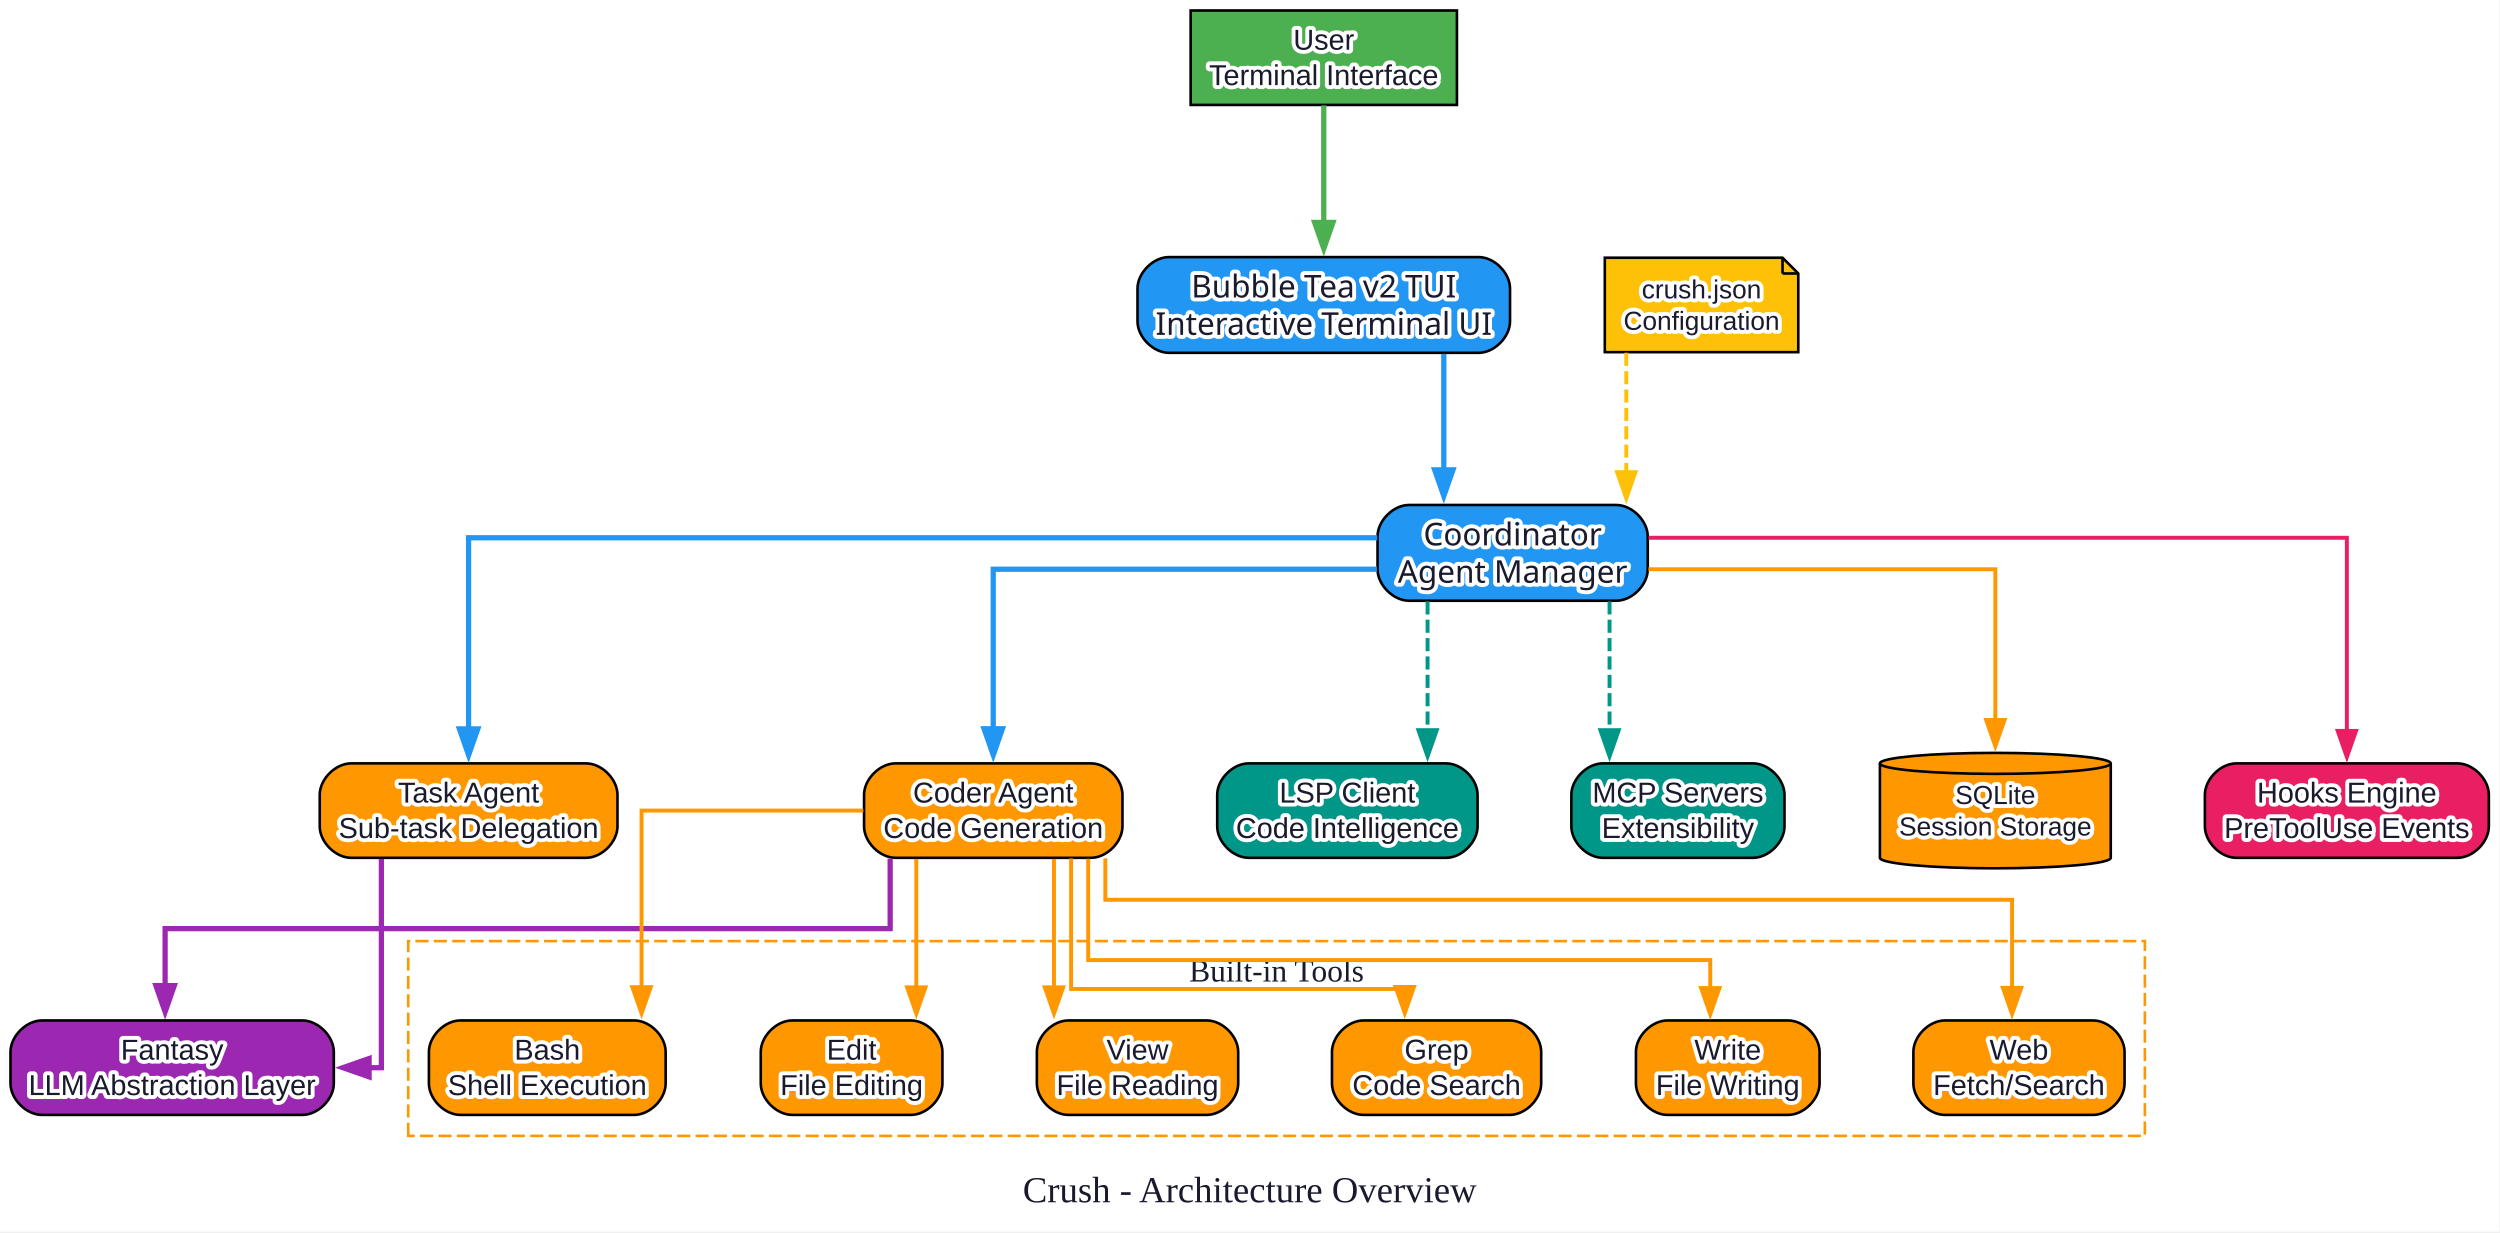
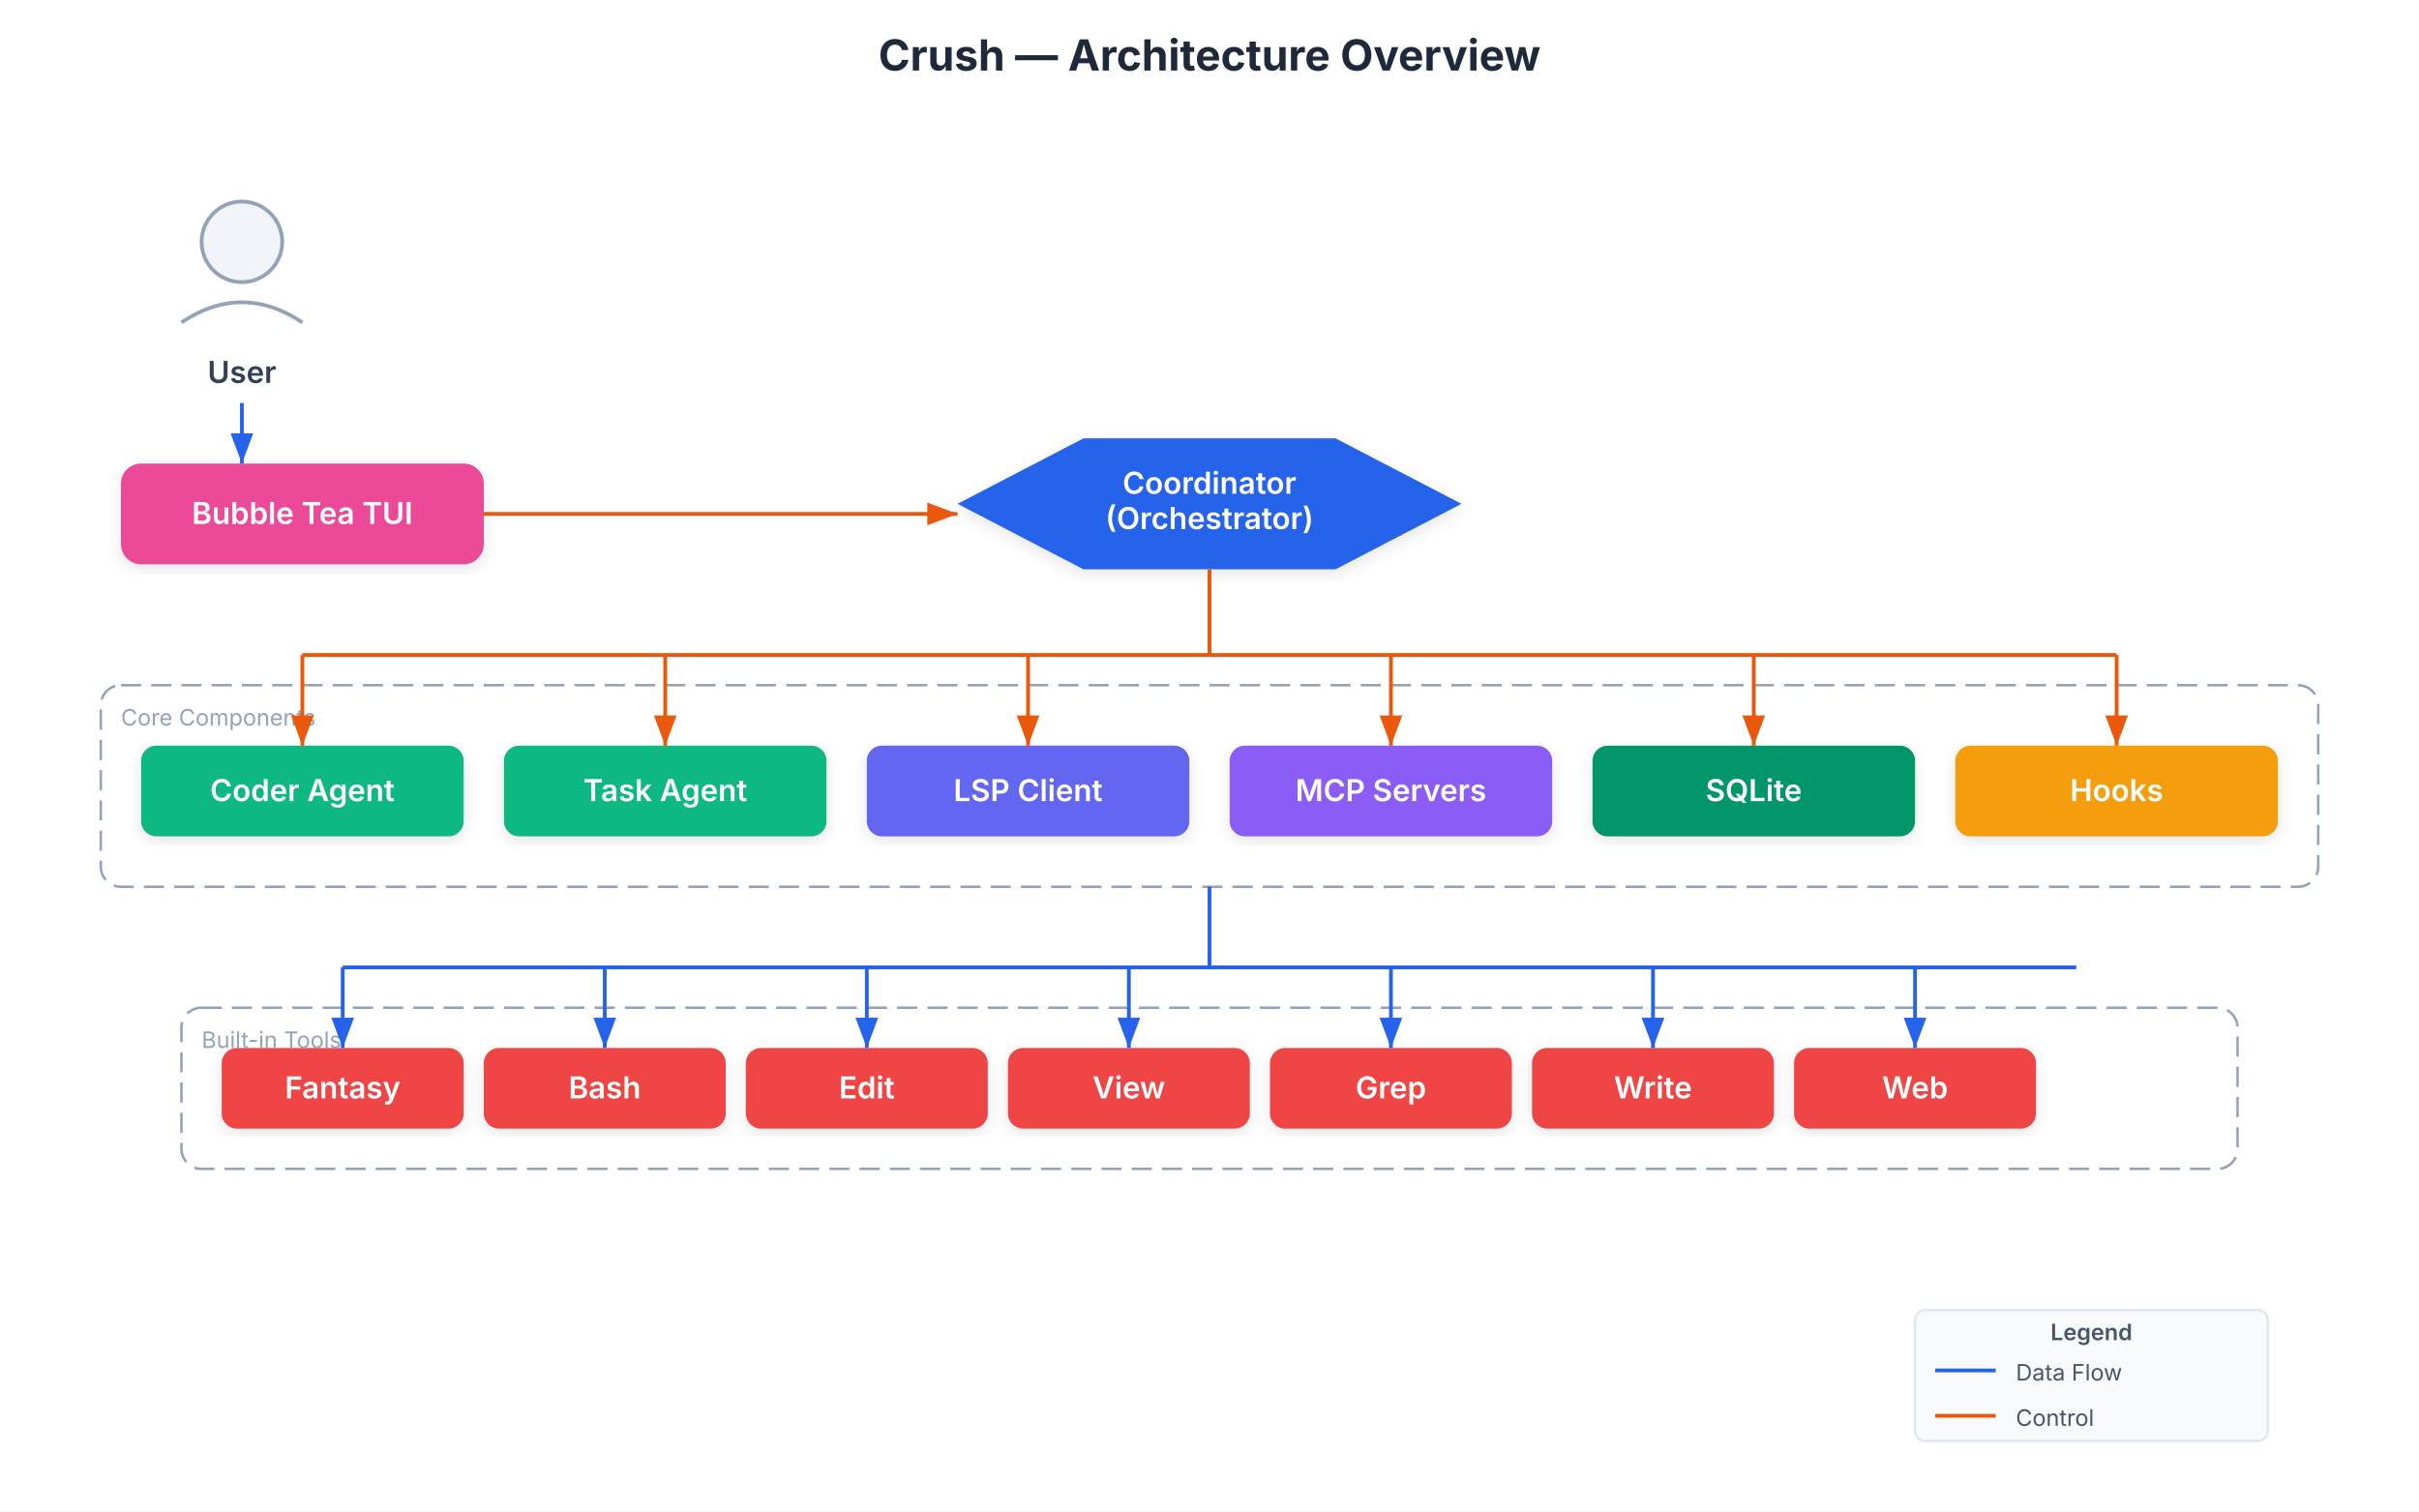
- <svg xmlns="http://www.w3.org/2000/svg" width="953pt" height="470pt" viewBox="0.00 0.00 953.00 470.00">
+ <svg xmlns="http://www.w3.org/2000/svg" viewBox="0 0 960 600">
  <style>
- 
- text { paint-order: stroke; stroke: #ffffff; stroke-width: 3px; stroke-linejoin: round; fill: #1a1a2e; }
- </style>
-   <g id="graph0" class="graph" transform="scale(1 1) rotate(0) translate(4 465.5)">
-     <polygon fill="white" stroke="none" points="-4,4 -4,-465.5 948.75,-465.5 948.75,4 -4,4" />
-     <text xml:space="preserve" text-anchor="middle" x="472.38" y="-7.2" font-family="Times New Roman,serif" font-size="14.00">Crush - Architecture Overview</text>
-     <g id="clust1" class="cluster">
-       <polygon fill="none" stroke="#ff9800" stroke-dasharray="5,2" points="151.62,-32.5 151.62,-106.75 813.62,-106.75 813.62,-32.5 151.62,-32.5" />
-       <text xml:space="preserve" text-anchor="middle" x="482.62" y="-91.35" font-family="Times New Roman,serif" font-size="12.00" fill="#ff9800">Built-in Tools</text>
-     </g>
-     <g id="node1" class="node">
-       <polygon fill="#4caf50" stroke="black" points="551.38,-461.5 449.88,-461.5 449.88,-425.5 551.38,-425.5 551.38,-461.5" />
-       <text xml:space="preserve" text-anchor="middle" x="500.62" y="-446.55" font-family="Arial" font-size="11.00" fill="white">User</text>
-       <text xml:space="preserve" text-anchor="middle" x="500.62" y="-433.05" font-family="Arial" font-size="11.00" fill="white">Terminal Interface</text>
-     </g>
-     <g id="node2" class="node">
-       <path fill="#2196f3" stroke="black" d="M559.62,-367.5C559.62,-367.5 441.62,-367.5 441.62,-367.5 435.62,-367.5 429.62,-361.5 429.62,-355.5 429.62,-355.5 429.62,-343 429.62,-343 429.62,-337 435.62,-331 441.62,-331 441.62,-331 559.62,-331 559.62,-331 565.62,-331 571.62,-337 571.62,-343 571.62,-343 571.62,-355.5 571.62,-355.5 571.62,-361.5 565.62,-367.5 559.62,-367.5" />
-       <text xml:space="preserve" text-anchor="middle" x="500.62" y="-352.1" font-family="Arial Bold" font-size="12.00" fill="white">Bubble Tea v2 TUI</text>
-       <text xml:space="preserve" text-anchor="middle" x="500.62" y="-337.85" font-family="Arial Bold" font-size="12.00" fill="white">Interactive Terminal UI</text>
-     </g>
-     <g id="edge1" class="edge">
-       <path fill="none" stroke="#4caf50" stroke-width="2" d="M500.62,-425.33C500.62,-425.33 500.62,-380.72 500.62,-380.72" />
-       <polygon fill="#4caf50" stroke="#4caf50" stroke-width="2" points="504.13,-380.72 500.63,-370.72 497.13,-380.72 504.13,-380.72" />
-     </g>
-     <g id="node3" class="node">
-       <path fill="#2196f3" stroke="black" d="M612.12,-273C612.12,-273 533.12,-273 533.12,-273 527.12,-273 521.12,-267 521.12,-261 521.12,-261 521.12,-248.5 521.12,-248.5 521.12,-242.5 527.12,-236.5 533.12,-236.5 533.12,-236.5 612.12,-236.5 612.12,-236.5 618.12,-236.5 624.12,-242.5 624.12,-248.5 624.12,-248.5 624.12,-261 624.12,-261 624.12,-267 618.12,-273 612.12,-273" />
-       <text xml:space="preserve" text-anchor="middle" x="572.62" y="-257.6" font-family="Arial Bold" font-size="12.00" fill="white">Coordinator</text>
-       <text xml:space="preserve" text-anchor="middle" x="572.62" y="-243.35" font-family="Arial Bold" font-size="12.00" fill="white">Agent Manager</text>
-     </g>
-     <g id="edge2" class="edge">
-       <path fill="none" stroke="#2196f3" stroke-width="2" d="M546.38,-330.58C546.38,-330.58 546.38,-286.41 546.38,-286.41" />
-       <polygon fill="#2196f3" stroke="#2196f3" stroke-width="2" points="549.88,-286.41 546.38,-276.41 542.88,-286.41 549.88,-286.41" />
-     </g>
-     <g id="node4" class="node">
-       <path fill="#ff9800" stroke="black" d="M411.88,-174.5C411.88,-174.5 337.38,-174.5 337.38,-174.5 331.38,-174.5 325.38,-168.5 325.38,-162.5 325.38,-162.5 325.38,-150.5 325.38,-150.5 325.38,-144.5 331.38,-138.5 337.38,-138.5 337.38,-138.5 411.88,-138.5 411.88,-138.5 417.88,-138.5 423.88,-144.5 423.88,-150.5 423.88,-150.5 423.88,-162.5 423.88,-162.5 423.88,-168.5 417.88,-174.5 411.88,-174.5" />
-       <text xml:space="preserve" text-anchor="middle" x="374.62" y="-159.55" font-family="Arial" font-size="11.00" fill="white">Coder Agent</text>
-       <text xml:space="preserve" text-anchor="middle" x="374.62" y="-146.05" font-family="Arial" font-size="11.00" fill="white">Code Generation</text>
-     </g>
-     <g id="edge3" class="edge">
-       <path fill="none" stroke="#2196f3" stroke-width="2" d="M520.86,-248.5C462.2,-248.5 374.62,-248.5 374.62,-248.5 374.62,-248.5 374.62,-187.7 374.62,-187.7" />
-       <polygon fill="#2196f3" stroke="#2196f3" stroke-width="2" points="378.13,-187.7 374.63,-177.7 371.13,-187.7 378.13,-187.7" />
-     </g>
-     <g id="node5" class="node">
-       <path fill="#ff9800" stroke="black" d="M219.38,-174.5C219.38,-174.5 129.88,-174.5 129.88,-174.5 123.88,-174.5 117.88,-168.5 117.88,-162.5 117.88,-162.5 117.88,-150.5 117.88,-150.5 117.88,-144.5 123.88,-138.5 129.88,-138.5 129.88,-138.5 219.38,-138.5 219.38,-138.5 225.38,-138.5 231.38,-144.5 231.38,-150.5 231.38,-150.5 231.38,-162.5 231.38,-162.5 231.38,-168.5 225.38,-174.5 219.38,-174.5" />
-       <text xml:space="preserve" text-anchor="middle" x="174.62" y="-159.55" font-family="Arial" font-size="11.00" fill="white">Task Agent</text>
-       <text xml:space="preserve" text-anchor="middle" x="174.62" y="-146.05" font-family="Arial" font-size="11.00" fill="white">Sub-task Delegation</text>
-     </g>
-     <g id="edge4" class="edge">
-       <path fill="none" stroke="#2196f3" stroke-width="2" d="M521,-260.5C413.31,-260.5 174.62,-260.5 174.62,-260.5 174.62,-260.5 174.62,-187.64 174.62,-187.64" />
-       <polygon fill="#2196f3" stroke="#2196f3" stroke-width="2" points="178.13,-187.64 174.63,-177.64 171.13,-187.64 178.13,-187.64" />
-     </g>
-     <g id="node13" class="node">
-       <path fill="#009688" stroke="black" d="M547.25,-174.5C547.25,-174.5 472,-174.5 472,-174.5 466,-174.5 460,-168.5 460,-162.5 460,-162.5 460,-150.5 460,-150.5 460,-144.5 466,-138.5 472,-138.5 472,-138.5 547.25,-138.5 547.25,-138.5 553.25,-138.5 559.25,-144.5 559.25,-150.5 559.25,-150.5 559.25,-162.5 559.25,-162.5 559.25,-168.5 553.25,-174.5 547.25,-174.5" />
-       <text xml:space="preserve" text-anchor="middle" x="509.62" y="-159.55" font-family="Arial" font-size="11.00" fill="white">LSP Client</text>
-       <text xml:space="preserve" text-anchor="middle" x="509.62" y="-146.05" font-family="Arial" font-size="11.00" fill="white">Code Intelligence</text>
-     </g>
-     <g id="edge13" class="edge">
-       <path fill="none" stroke="#009688" stroke-width="1.5" stroke-dasharray="5,2" d="M540.19,-236.27C540.19,-236.27 540.19,-187.17 540.19,-187.17" />
-       <polygon fill="#009688" stroke="#009688" stroke-width="1.5" points="543.69,-187.17 540.19,-177.17 536.69,-187.17 543.69,-187.17" />
-     </g>
-     <g id="node14" class="node">
-       <path fill="#009688" stroke="black" d="M664.25,-174.5C664.25,-174.5 607,-174.5 607,-174.5 601,-174.5 595,-168.5 595,-162.5 595,-162.5 595,-150.5 595,-150.5 595,-144.5 601,-138.5 607,-138.5 607,-138.5 664.25,-138.5 664.25,-138.5 670.25,-138.5 676.25,-144.5 676.25,-150.5 676.25,-150.5 676.25,-162.5 676.25,-162.5 676.25,-168.5 670.25,-174.5 664.25,-174.5" />
-       <text xml:space="preserve" text-anchor="middle" x="635.62" y="-159.55" font-family="Arial" font-size="11.00" fill="white">MCP Servers</text>
-       <text xml:space="preserve" text-anchor="middle" x="635.62" y="-146.05" font-family="Arial" font-size="11.00" fill="white">Extensibility</text>
-     </g>
-     <g id="edge14" class="edge">
-       <path fill="none" stroke="#009688" stroke-width="1.5" stroke-dasharray="5,2" d="M609.56,-236.27C609.56,-236.27 609.56,-187.17 609.56,-187.17" />
-       <polygon fill="#009688" stroke="#009688" stroke-width="1.5" points="613.06,-187.17 609.56,-177.17 606.06,-187.17 613.06,-187.17" />
-     </g>
-     <g id="node15" class="node">
-       <path fill="#ff9800" stroke="black" d="M800.62,-174.5C800.62,-176.71 780.9,-178.5 756.62,-178.5 732.35,-178.5 712.62,-176.71 712.62,-174.5 712.62,-174.5 712.62,-138.5 712.62,-138.5 712.62,-136.29 732.35,-134.5 756.62,-134.5 780.9,-134.5 800.62,-136.29 800.62,-138.5 800.62,-138.5 800.62,-174.5 800.62,-174.5" />
-       <path fill="none" stroke="black" d="M800.62,-174.5C800.62,-172.29 780.9,-170.5 756.62,-170.5 732.35,-170.5 712.62,-172.29 712.62,-174.5" />
-       <text xml:space="preserve" text-anchor="middle" x="756.62" y="-159" font-family="Arial" font-size="10.00" fill="white">SQLite</text>
-       <text xml:space="preserve" text-anchor="middle" x="756.62" y="-147" font-family="Arial" font-size="10.00" fill="white">Session Storage</text>
-     </g>
-     <g id="edge16" class="edge">
-       <path fill="none" stroke="#ff9800" stroke-width="1.5" d="M624.37,-248.5C678.79,-248.5 756.62,-248.5 756.62,-248.5 756.62,-248.5 756.62,-191.04 756.62,-191.04" />
-       <polygon fill="#ff9800" stroke="#ff9800" stroke-width="1.5" points="760.13,-191.04 756.63,-181.04 753.13,-191.04 760.13,-191.04" />
-     </g>
-     <g id="node17" class="node">
-       <path fill="#e91e63" stroke="black" d="M932.75,-174.5C932.75,-174.5 848.5,-174.5 848.5,-174.5 842.5,-174.5 836.5,-168.5 836.5,-162.5 836.5,-162.5 836.5,-150.5 836.5,-150.5 836.5,-144.5 842.5,-138.5 848.5,-138.5 848.5,-138.5 932.75,-138.5 932.75,-138.5 938.75,-138.5 944.75,-144.5 944.75,-150.5 944.75,-150.5 944.75,-162.5 944.75,-162.5 944.75,-168.5 938.75,-174.5 932.75,-174.5" />
-       <text xml:space="preserve" text-anchor="middle" x="890.62" y="-159.55" font-family="Arial" font-size="11.00" fill="white">Hooks Engine</text>
-       <text xml:space="preserve" text-anchor="middle" x="890.62" y="-146.05" font-family="Arial" font-size="11.00" fill="white">PreToolUse Events</text>
-     </g>
-     <g id="edge15" class="edge">
-       <path fill="none" stroke="#e91e63" stroke-width="1.5" d="M624.42,-260.5C714.53,-260.5 890.62,-260.5 890.62,-260.5 890.62,-260.5 890.62,-186.89 890.62,-186.89" />
-       <polygon fill="#e91e63" stroke="#e91e63" stroke-width="1.5" points="894.13,-186.89 890.63,-176.89 887.13,-186.89 894.13,-186.89" />
-     </g>
-     <g id="node6" class="node">
-       <path fill="#9c27b0" stroke="black" d="M111.25,-76.5C111.25,-76.5 12,-76.5 12,-76.5 6,-76.5 0,-70.5 0,-64.5 0,-64.5 0,-52.5 0,-52.5 0,-46.5 6,-40.5 12,-40.5 12,-40.5 111.25,-40.5 111.25,-40.5 117.25,-40.5 123.25,-46.5 123.25,-52.5 123.25,-52.5 123.25,-64.5 123.25,-64.5 123.25,-70.5 117.25,-76.5 111.25,-76.5" />
-       <text xml:space="preserve" text-anchor="middle" x="61.62" y="-61.55" font-family="Arial" font-size="11.00" fill="white">Fantasy</text>
-       <text xml:space="preserve" text-anchor="middle" x="61.62" y="-48.05" font-family="Arial" font-size="11.00" fill="white">LLM Abstraction Layer</text>
-     </g>
-     <g id="edge5" class="edge">
-       <path fill="none" stroke="#9c27b0" stroke-width="2" d="M335.33,-138.2C335.33,-125.74 335.33,-111.5 335.33,-111.5 335.33,-111.5 58.94,-111.5 58.94,-111.5 58.94,-111.5 58.94,-89.77 58.94,-89.77" />
-       <polygon fill="#9c27b0" stroke="#9c27b0" stroke-width="2" points="62.44,-89.77 58.94,-79.77 55.44,-89.77 62.44,-89.77" />
-     </g>
-     <g id="node7" class="node">
-       <path fill="#ff9800" stroke="black" d="M237.75,-76.5C237.75,-76.5 171.5,-76.5 171.5,-76.5 165.5,-76.5 159.5,-70.5 159.5,-64.5 159.5,-64.5 159.5,-52.5 159.5,-52.5 159.5,-46.5 165.5,-40.5 171.5,-40.5 171.5,-40.5 237.75,-40.5 237.75,-40.5 243.75,-40.5 249.75,-46.5 249.75,-52.5 249.75,-52.5 249.75,-64.5 249.75,-64.5 249.75,-70.5 243.75,-76.5 237.75,-76.5" />
-       <text xml:space="preserve" text-anchor="middle" x="204.62" y="-61.55" font-family="Arial" font-size="11.00" fill="white">Bash</text>
-       <text xml:space="preserve" text-anchor="middle" x="204.62" y="-48.05" font-family="Arial" font-size="11.00" fill="white">Shell Execution</text>
-     </g>
-     <g id="edge7" class="edge">
-       <path fill="none" stroke="#ff9800" stroke-width="1.5" d="M325.09,-156.5C286.9,-156.5 240.56,-156.5 240.56,-156.5 240.56,-156.5 240.56,-89.2 240.56,-89.2" />
-       <polygon fill="#ff9800" stroke="#ff9800" stroke-width="1.5" points="244.06,-89.2 240.56,-79.2 237.06,-89.2 244.06,-89.2" />
-     </g>
-     <g id="node8" class="node">
-       <path fill="#ff9800" stroke="black" d="M343.25,-76.5C343.25,-76.5 298,-76.5 298,-76.5 292,-76.5 286,-70.5 286,-64.5 286,-64.5 286,-52.5 286,-52.5 286,-46.5 292,-40.5 298,-40.5 298,-40.5 343.25,-40.5 343.25,-40.5 349.25,-40.5 355.25,-46.5 355.25,-52.5 355.25,-52.5 355.25,-64.5 355.25,-64.5 355.25,-70.5 349.25,-76.5 343.25,-76.5" />
-       <text xml:space="preserve" text-anchor="middle" x="320.62" y="-61.55" font-family="Arial" font-size="11.00" fill="white">Edit</text>
-       <text xml:space="preserve" text-anchor="middle" x="320.62" y="-48.05" font-family="Arial" font-size="11.00" fill="white">File Editing</text>
-     </g>
-     <g id="edge8" class="edge">
-       <path fill="none" stroke="#ff9800" stroke-width="1.5" d="M345.29,-138.07C345.29,-138.07 345.29,-89.12 345.29,-89.12" />
-       <polygon fill="#ff9800" stroke="#ff9800" stroke-width="1.5" points="348.79,-89.12 345.29,-79.12 341.79,-89.12 348.79,-89.12" />
-     </g>
-     <g id="node9" class="node">
-       <path fill="#ff9800" stroke="black" d="M456,-76.5C456,-76.5 403.25,-76.5 403.25,-76.5 397.25,-76.5 391.25,-70.5 391.25,-64.5 391.25,-64.5 391.25,-52.5 391.25,-52.5 391.25,-46.5 397.25,-40.5 403.25,-40.5 403.25,-40.5 456,-40.5 456,-40.5 462,-40.5 468,-46.5 468,-52.5 468,-52.5 468,-64.5 468,-64.5 468,-70.5 462,-76.5 456,-76.5" />
-       <text xml:space="preserve" text-anchor="middle" x="429.62" y="-61.55" font-family="Arial" font-size="11.00" fill="white">View</text>
-       <text xml:space="preserve" text-anchor="middle" x="429.62" y="-48.05" font-family="Arial" font-size="11.00" fill="white">File Reading</text>
-     </g>
-     <g id="edge9" class="edge">
-       <path fill="none" stroke="#ff9800" stroke-width="1.5" d="M397.77,-138.07C397.77,-138.07 397.77,-89.12 397.77,-89.12" />
-       <polygon fill="#ff9800" stroke="#ff9800" stroke-width="1.5" points="401.28,-89.12 397.78,-79.12 394.28,-89.12 401.28,-89.12" />
-     </g>
-     <g id="node10" class="node">
-       <path fill="#ff9800" stroke="black" d="M571.5,-76.5C571.5,-76.5 515.75,-76.5 515.75,-76.5 509.75,-76.5 503.75,-70.5 503.75,-64.5 503.75,-64.5 503.75,-52.5 503.75,-52.5 503.75,-46.5 509.75,-40.5 515.75,-40.5 515.75,-40.5 571.5,-40.5 571.5,-40.5 577.5,-40.5 583.5,-46.5 583.5,-52.5 583.5,-52.5 583.5,-64.5 583.5,-64.5 583.5,-70.5 577.5,-76.5 571.5,-76.5" />
-       <text xml:space="preserve" text-anchor="middle" x="543.62" y="-61.55" font-family="Arial" font-size="11.00" fill="white">Grep</text>
-       <text xml:space="preserve" text-anchor="middle" x="543.62" y="-48.05" font-family="Arial" font-size="11.00" fill="white">Code Search</text>
-     </g>
-     <g id="edge10" class="edge">
-       <path fill="none" stroke="#ff9800" stroke-width="1.5" d="M404.3,-138.28C404.3,-118.13 404.3,-88.5 404.3,-88.5 404.3,-88.5 531.5,-88.5 531.5,-88.5 531.5,-88.5 531.5,-87.35 531.5,-87.35" />
-       <polygon fill="#ff9800" stroke="#ff9800" stroke-width="1.5" points="535,-89.26 531.5,-79.26 528,-89.26 535,-89.26" />
-     </g>
-     <g id="node11" class="node">
-       <path fill="#ff9800" stroke="black" d="M677.62,-76.5C677.62,-76.5 631.62,-76.5 631.62,-76.5 625.62,-76.5 619.62,-70.5 619.62,-64.5 619.62,-64.5 619.62,-52.5 619.62,-52.5 619.62,-46.5 625.62,-40.5 631.62,-40.5 631.62,-40.5 677.62,-40.5 677.62,-40.5 683.62,-40.5 689.62,-46.5 689.62,-52.5 689.62,-52.5 689.62,-64.5 689.62,-64.5 689.62,-70.5 683.62,-76.5 677.62,-76.5" />
-       <text xml:space="preserve" text-anchor="middle" x="654.62" y="-61.55" font-family="Arial" font-size="11.00" fill="white">Write</text>
-       <text xml:space="preserve" text-anchor="middle" x="654.62" y="-48.05" font-family="Arial" font-size="11.00" fill="white">File Writing</text>
-     </g>
-     <g id="edge11" class="edge">
-       <path fill="none" stroke="#ff9800" stroke-width="1.5" d="M410.82,-138.15C410.82,-121.49 410.82,-99.5 410.82,-99.5 410.82,-99.5 647.94,-99.5 647.94,-99.5 647.94,-99.5 647.94,-88.87 647.94,-88.87" />
-       <polygon fill="#ff9800" stroke="#ff9800" stroke-width="1.5" points="651.44,-88.87 647.94,-78.87 644.44,-88.87 651.44,-88.87" />
-     </g>
-     <g id="node12" class="node">
-       <path fill="#ff9800" stroke="black" d="M793.88,-76.5C793.88,-76.5 737.38,-76.5 737.38,-76.5 731.38,-76.5 725.38,-70.5 725.38,-64.5 725.38,-64.5 725.38,-52.5 725.38,-52.5 725.38,-46.5 731.38,-40.5 737.38,-40.5 737.38,-40.5 793.88,-40.5 793.88,-40.5 799.88,-40.5 805.88,-46.5 805.88,-52.5 805.88,-52.5 805.88,-64.5 805.88,-64.5 805.88,-70.5 799.88,-76.5 793.88,-76.5" />
-       <text xml:space="preserve" text-anchor="middle" x="765.62" y="-61.55" font-family="Arial" font-size="11.00" fill="white">Web</text>
-       <text xml:space="preserve" text-anchor="middle" x="765.62" y="-48.05" font-family="Arial" font-size="11.00" fill="white">Fetch/Search</text>
-     </g>
-     <g id="edge12" class="edge">
-       <path fill="none" stroke="#ff9800" stroke-width="1.5" d="M417.35,-138.31C417.35,-130.22 417.35,-122.5 417.35,-122.5 417.35,-122.5 763,-122.5 763,-122.5 763,-122.5 763,-88.94 763,-88.94" />
-       <polygon fill="#ff9800" stroke="#ff9800" stroke-width="1.5" points="766.5,-88.94 763,-78.94 759.5,-88.94 766.5,-88.94" />
-     </g>
-     <g id="edge6" class="edge">
-       <path fill="none" stroke="#9c27b0" stroke-width="2" d="M141.38,-138.07C141.38,-109.68 141.38,-58.5 141.38,-58.5 141.38,-58.5 136.7,-58.5 136.7,-58.5" />
-       <polygon fill="#9c27b0" stroke="#9c27b0" stroke-width="2" points="136.7,-55 126.7,-58.5 136.7,-62 136.7,-55" />
-     </g>
-     <g id="node16" class="node">
-       <polygon fill="#ffc107" stroke="black" points="675.5,-367.25 607.75,-367.25 607.75,-331.25 681.5,-331.25 681.5,-361.25 675.5,-367.25" />
-       <polyline fill="none" stroke="black" points="675.5,-367.25 675.5,-361.25" />
-       <polyline fill="none" stroke="black" points="681.5,-361.25 675.5,-361.25" />
-       <text xml:space="preserve" text-anchor="middle" x="644.62" y="-351.75" font-family="Arial" font-size="10.00" fill="#1a1a2e">crush.json</text>
-       <text xml:space="preserve" text-anchor="middle" x="644.62" y="-339.75" font-family="Arial" font-size="10.00" fill="#1a1a2e">Configuration</text>
-     </g>
-     <g id="edge17" class="edge">
-       <path fill="none" stroke="#ffc107" stroke-width="1.5" stroke-dasharray="5,2" d="M615.94,-331.03C615.94,-331.03 615.94,-285.51 615.94,-285.51" />
-       <polygon fill="#ffc107" stroke="#ffc107" stroke-width="1.5" points="619.44,-285.51 615.94,-275.51 612.44,-285.51 619.44,-285.51" />
-     </g>
-   </g>
+     text { font-family: Inter, system-ui, -apple-system, sans-serif; }
+     .mono { font-family: JetBrains Mono, Fira Code, monospace; }
+     .title { font-size: 17px; font-weight: 700; fill: #1e293b; }
+     .comp  { font-size: 12px; font-weight: 600; fill: #ffffff; }
+     .comp-d { font-size: 12px; font-weight: 600; fill: #334155; }
+     .label { font-size: 10px; fill: #64748b; }
+     .anno  { font-size: 9px; fill: #94a3b8; }
+     .legend { font-size: 9px; fill: #475569; }
+   </style>
+   <defs>
+     <filter id="shadow">
+       <feDropShadow dx="0" dy="2" stdDeviation="3" flood-opacity="0.1" />
+     </filter>
+     <marker id="arr-blue" markerWidth="8" markerHeight="6" refX="8" refY="3" orient="auto">
+       <path d="M0,0 L8,3 L0,6 Z" fill="#2563eb" />
+     </marker>
+     <marker id="arr-orange" markerWidth="8" markerHeight="6" refX="8" refY="3" orient="auto">
+       <path d="M0,0 L8,3 L0,6 Z" fill="#ea580c" />
+     </marker>
+     <marker id="arr-green" markerWidth="8" markerHeight="6" refX="8" refY="3" orient="auto">
+       <path d="M0,0 L8,3 L0,6 Z" fill="#059669" />
+     </marker>
+     <marker id="arr-purple" markerWidth="8" markerHeight="6" refX="8" refY="3" orient="auto">
+       <path d="M0,0 L8,3 L0,6 Z" fill="#7c3aed" />
+     </marker>
+     <marker id="arr-gray" markerWidth="8" markerHeight="6" refX="8" refY="3" orient="auto">
+       <path d="M0,0 L8,3 L0,6 Z" fill="#64748b" />
+     </marker>
+   </defs>
+   <rect width="960" height="600" fill="#ffffff" />
+   <text x="480" y="28" text-anchor="middle" class="title">Crush — Architecture Overview</text>
+   <circle cx="96" cy="96" r="16" fill="#f1f5f9" stroke="#94a3b8" stroke-width="1.5" />
+   <path d="M72,128 Q96,112 120,128" fill="none" stroke="#94a3b8" stroke-width="1.5" />
+   <text x="96" y="152" text-anchor="middle" class="comp-d">User</text>
+   <rect x="48" y="184" width="144" height="40" rx="8" fill="#ec4899" filter="url(#shadow)" />
+   <text x="120" y="208" text-anchor="middle" class="comp">Bubble Tea TUI</text>
+   <polygon points="380,200 430,174 530,174 580,200 530,226 430,226" fill="#2563eb" filter="url(#shadow)" />
+   <text x="480" y="196" text-anchor="middle" class="comp">Coordinator</text>
+   <text x="480" y="210" text-anchor="middle" class="comp">(Orchestrator)</text>
+   <rect x="56" y="296" width="128" height="36" rx="6" fill="#10b981" filter="url(#shadow)" />
+   <text x="120" y="318" text-anchor="middle" class="comp">Coder Agent</text>
+   <rect x="200" y="296" width="128" height="36" rx="6" fill="#10b981" filter="url(#shadow)" />
+   <text x="264" y="318" text-anchor="middle" class="comp">Task Agent</text>
+   <rect x="344" y="296" width="128" height="36" rx="6" fill="#6366f1" filter="url(#shadow)" />
+   <text x="408" y="318" text-anchor="middle" class="comp">LSP Client</text>
+   <rect x="488" y="296" width="128" height="36" rx="6" fill="#8b5cf6" filter="url(#shadow)" />
+   <text x="552" y="318" text-anchor="middle" class="comp">MCP Servers</text>
+   <rect x="632" y="296" width="128" height="36" rx="6" fill="#059669" filter="url(#shadow)" />
+   <text x="696" y="318" text-anchor="middle" class="comp">SQLite</text>
+   <rect x="776" y="296" width="128" height="36" rx="6" fill="#f59e0b" filter="url(#shadow)" />
+   <text x="840" y="318" text-anchor="middle" class="comp">Hooks</text>
+   <rect x="40" y="272" width="880" height="80" rx="8" fill="none" stroke="#94a3b8" stroke-width="1" stroke-dasharray="8 4" />
+   <text x="48" y="288" class="anno" fill="#94a3b8">Core Components</text>
+   <rect x="88" y="416" width="96" height="32" rx="6" fill="#ef4444" filter="url(#shadow)" />
+   <text x="136" y="436" text-anchor="middle" class="comp">Fantasy</text>
+   <rect x="192" y="416" width="96" height="32" rx="6" fill="#ef4444" filter="url(#shadow)" />
+   <text x="240" y="436" text-anchor="middle" class="comp">Bash</text>
+   <rect x="296" y="416" width="96" height="32" rx="6" fill="#ef4444" filter="url(#shadow)" />
+   <text x="344" y="436" text-anchor="middle" class="comp">Edit</text>
+   <rect x="400" y="416" width="96" height="32" rx="6" fill="#ef4444" filter="url(#shadow)" />
+   <text x="448" y="436" text-anchor="middle" class="comp">View</text>
+   <rect x="504" y="416" width="96" height="32" rx="6" fill="#ef4444" filter="url(#shadow)" />
+   <text x="552" y="436" text-anchor="middle" class="comp">Grep</text>
+   <rect x="608" y="416" width="96" height="32" rx="6" fill="#ef4444" filter="url(#shadow)" />
+   <text x="656" y="436" text-anchor="middle" class="comp">Write</text>
+   <rect x="712" y="416" width="96" height="32" rx="6" fill="#ef4444" filter="url(#shadow)" />
+   <text x="760" y="436" text-anchor="middle" class="comp">Web</text>
+   <rect x="72" y="400" width="816" height="64" rx="8" fill="none" stroke="#94a3b8" stroke-width="1" stroke-dasharray="8 4" />
+   <text x="80" y="416" class="anno" fill="#94a3b8">Built-in Tools</text>
+   <path d="M96,160 L96,184" fill="none" stroke="#2563eb" stroke-width="1.5" marker-end="url(#arr-blue)" />
+   <path d="M192,204 L380,204" fill="none" stroke="#ea580c" stroke-width="1.5" marker-end="url(#arr-orange)" />
+   <line x1="480" y1="226" x2="480" y2="260" stroke="#ea580c" stroke-width="1.5" />
+   <line x1="120" y1="260" x2="840" y2="260" stroke="#ea580c" stroke-width="1.5" />
+   <path d="M120,260 L120,296" fill="none" stroke="#ea580c" stroke-width="1.5" marker-end="url(#arr-orange)" />
+   <path d="M264,260 L264,296" fill="none" stroke="#ea580c" stroke-width="1.5" marker-end="url(#arr-orange)" />
+   <path d="M408,260 L408,296" fill="none" stroke="#ea580c" stroke-width="1.5" marker-end="url(#arr-orange)" />
+   <path d="M552,260 L552,296" fill="none" stroke="#ea580c" stroke-width="1.5" marker-end="url(#arr-orange)" />
+   <path d="M696,260 L696,296" fill="none" stroke="#ea580c" stroke-width="1.5" marker-end="url(#arr-orange)" />
+   <path d="M840,260 L840,296" fill="none" stroke="#ea580c" stroke-width="1.5" marker-end="url(#arr-orange)" />
+   <line x1="480" y1="352" x2="480" y2="384" stroke="#2563eb" stroke-width="1.5" />
+   <line x1="136" y1="384" x2="824" y2="384" stroke="#2563eb" stroke-width="1.5" />
+   <path d="M136,384 L136,416" fill="none" stroke="#2563eb" stroke-width="1.5" marker-end="url(#arr-blue)" />
+   <path d="M240,384 L240,416" fill="none" stroke="#2563eb" stroke-width="1.5" marker-end="url(#arr-blue)" />
+   <path d="M344,384 L344,416" fill="none" stroke="#2563eb" stroke-width="1.5" marker-end="url(#arr-blue)" />
+   <path d="M448,384 L448,416" fill="none" stroke="#2563eb" stroke-width="1.5" marker-end="url(#arr-blue)" />
+   <path d="M552,384 L552,416" fill="none" stroke="#2563eb" stroke-width="1.5" marker-end="url(#arr-blue)" />
+   <path d="M656,384 L656,416" fill="none" stroke="#2563eb" stroke-width="1.5" marker-end="url(#arr-blue)" />
+   <path d="M760,384 L760,416" fill="none" stroke="#2563eb" stroke-width="1.5" marker-end="url(#arr-blue)" />
+   <rect x="760" y="520" width="140" height="52" rx="4" fill="#f8fafc" stroke="#e2e8f0" stroke-width="1" />
+   <text x="830" y="532" text-anchor="middle" class="legend" font-weight="600">Legend</text>
+   <line x1="768" y1="544" x2="792" y2="544" stroke="#2563eb" stroke-width="1.5" />
+   <text x="800" y="548" class="legend">Data Flow</text>
+   <line x1="768" y1="562" x2="792" y2="562" stroke="#ea580c" stroke-width="1.5" />
+   <text x="800" y="566" class="legend">Control</text>
</svg>
